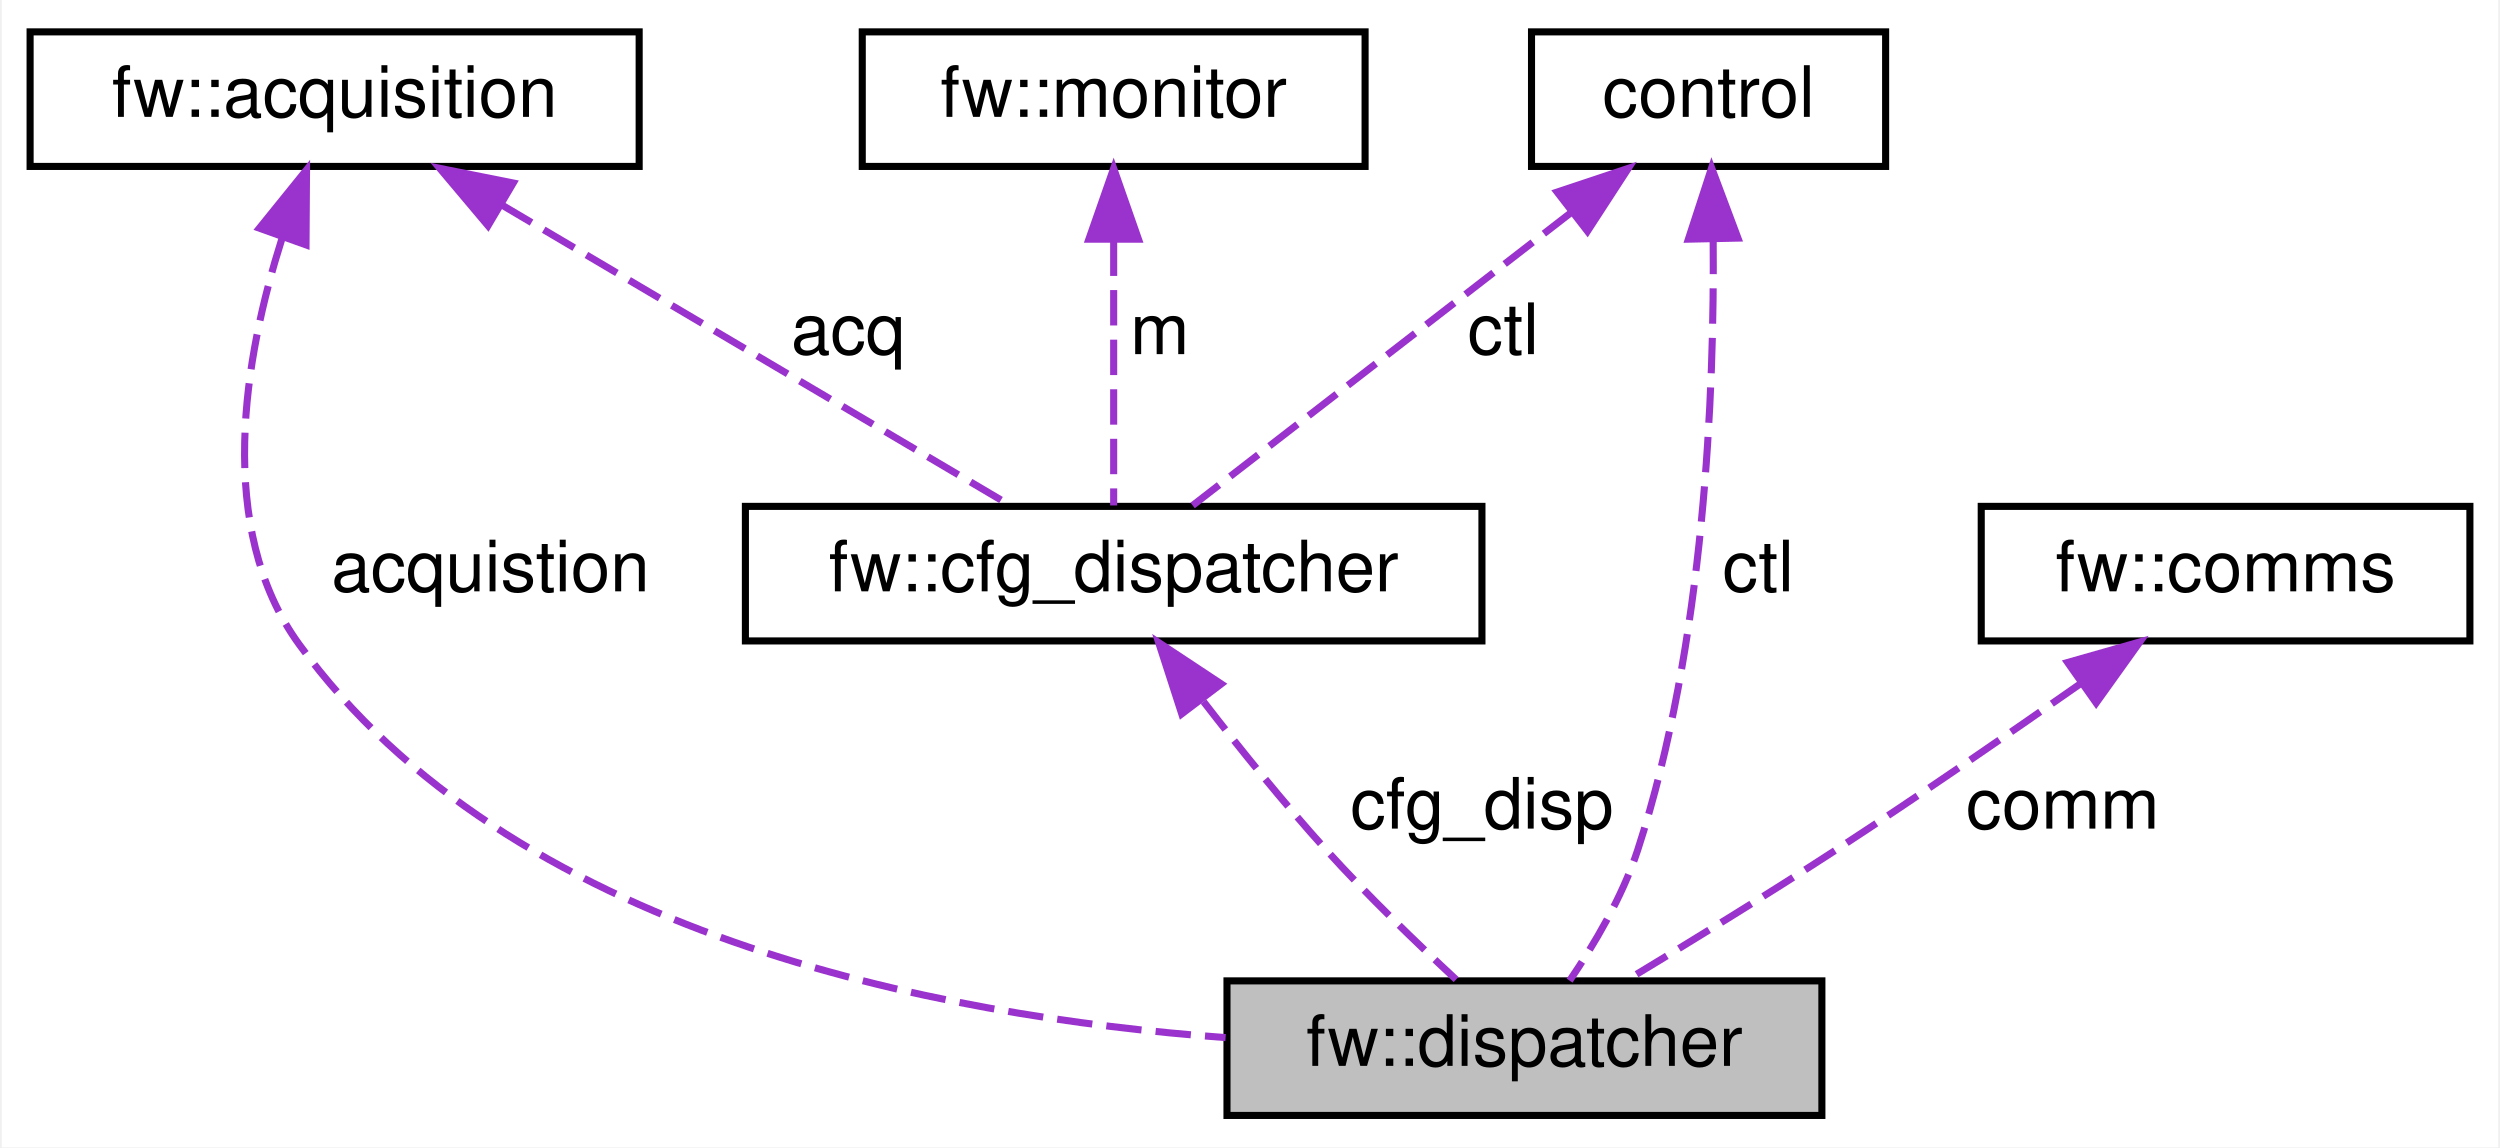
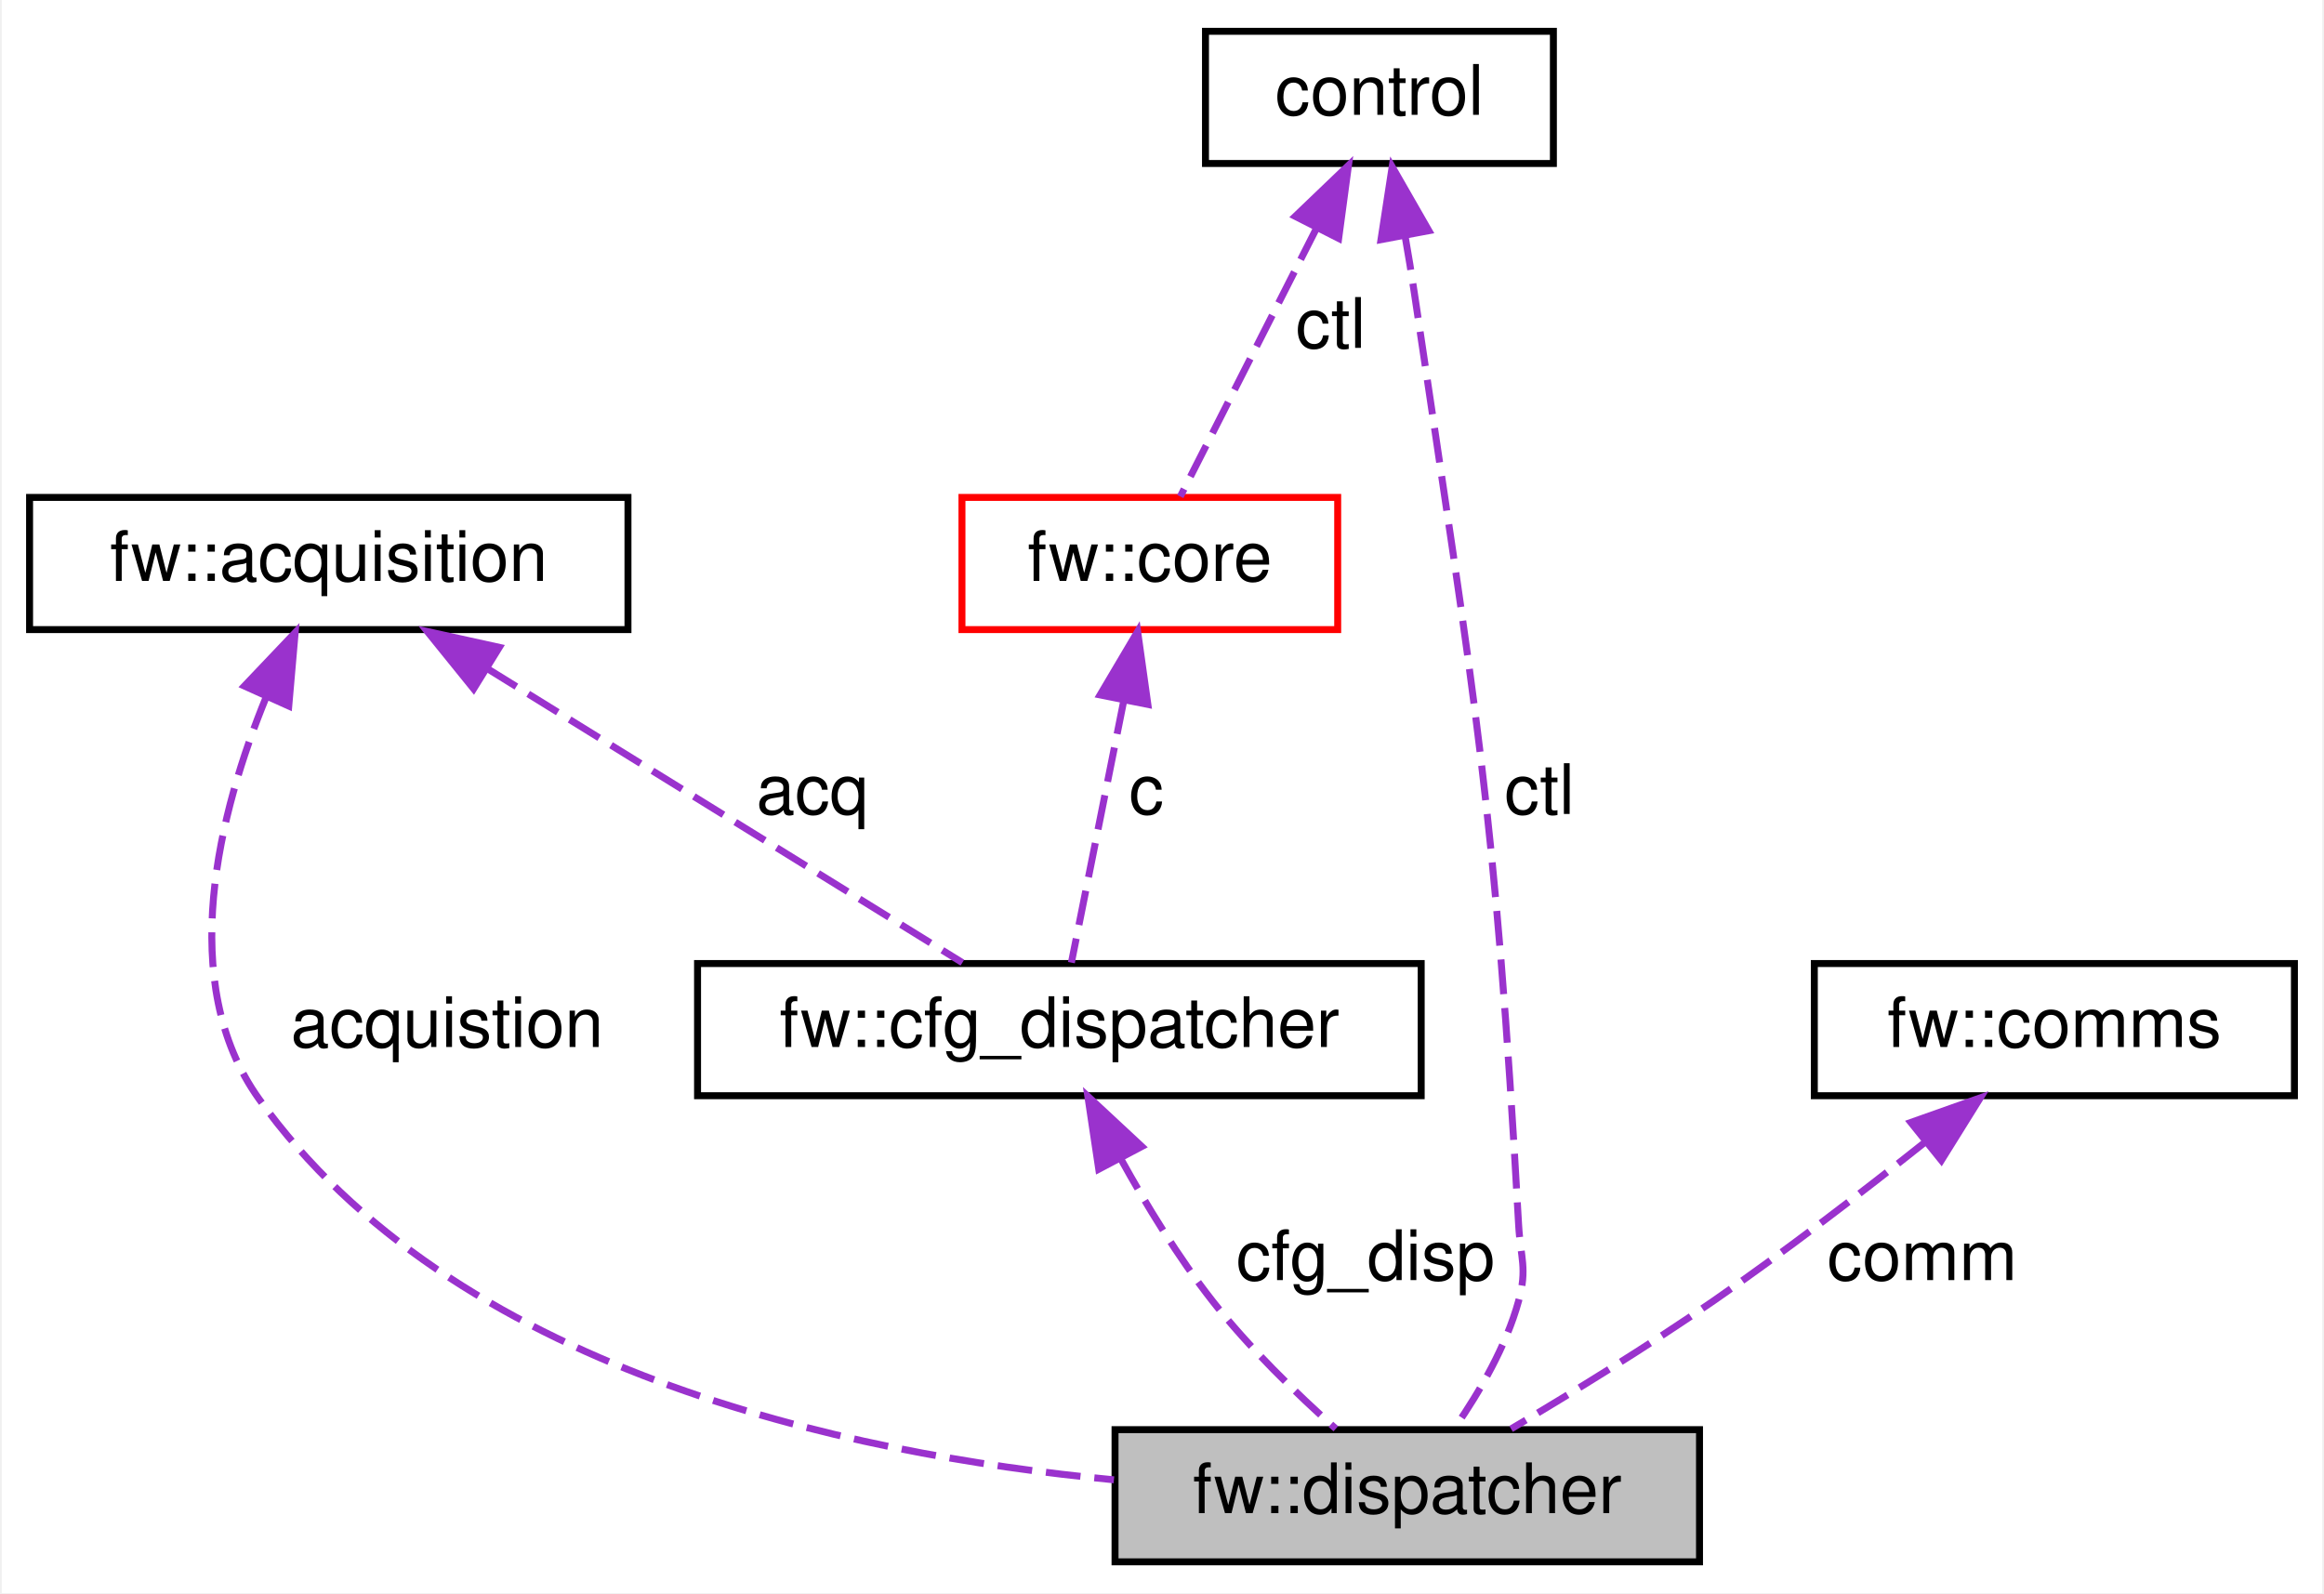
- <svg xmlns="http://www.w3.org/2000/svg" xmlns:xlink="http://www.w3.org/1999/xlink" width="353pt" height="162pt" viewBox="0.00 0.00 352.50 162.00">
-   <g id="graph0" class="graph" transform="scale(1 1) rotate(0) translate(4 158)">
-     <polygon fill="white" stroke="transparent" points="-4,4 -4,-158 348.5,-158 348.5,4 -4,4" />
+ <svg xmlns="http://www.w3.org/2000/svg" xmlns:xlink="http://www.w3.org/1999/xlink" width="334pt" height="229pt" viewBox="0.00 0.00 333.50 229.00">
+   <g id="graph0" class="graph" transform="scale(1 1) rotate(0) translate(4 225)">
+     <polygon fill="white" stroke="transparent" points="-4,4 -4,-225 329.5,-225 329.5,4 -4,4" />
    <g id="node1" class="node">
      <g id="a_node1">
        <a xlink:title=" ">
-           <polygon fill="#bfbfbf" stroke="black" points="169,-0.5 169,-19.5 253,-19.5 253,-0.5 169,-0.5" />
-           <text text-anchor="middle" x="211" y="-7.5" font-family="Helvetica,sans-Serif" font-size="10.00">fw::dispatcher</text>
+           <polygon fill="#bfbfbf" stroke="black" points="156,-0.5 156,-19.5 240,-19.5 240,-0.5 156,-0.5" />
+           <text text-anchor="middle" x="198" y="-7.5" font-family="Helvetica,sans-Serif" font-size="10.00">fw::dispatcher</text>
        </a>
      </g>
    </g>
    <g id="node2" class="node">
      <g id="a_node2">
        <a xlink:href="classfw_1_1acquisition.html" target="_top" xlink:title=" ">
          <polygon fill="white" stroke="black" points="0,-134.5 0,-153.5 86,-153.5 86,-134.5 0,-134.5" />
          <text text-anchor="middle" x="43" y="-141.5" font-family="Helvetica,sans-Serif" font-size="10.00">fw::acquisition</text>
        </a>
      </g>
    </g>
    <g id="edge1" class="edge">
-       <path fill="none" stroke="#9a32cd" stroke-dasharray="5,2" d="M35.57,-124.33C30.28,-107.69 26,-83.49 38,-67 67.71,-26.15 127.86,-14.49 168.8,-11.49" />
-       <polygon fill="#9a32cd" stroke="#9a32cd" points="32.37,-125.78 39.03,-134.02 38.96,-123.42 32.37,-125.78" />
-       <text text-anchor="middle" x="65" y="-74.5" font-family="Helvetica,sans-Serif" font-size="10.00"> acquistion</text>
+       <path fill="none" stroke="#9a32cd" stroke-dasharray="5,2" d="M34.04,-124.89C27.24,-108.31 20.93,-83.84 33,-67 60.75,-28.27 116.81,-16 155.84,-12.29" />
+       <polygon fill="#9a32cd" stroke="#9a32cd" points="30.87,-126.39 38.17,-134.07 37.25,-123.51 30.87,-126.39" />
+       <text text-anchor="middle" x="60" y="-74.5" font-family="Helvetica,sans-Serif" font-size="10.00"> acquistion</text>
    </g>
    <g id="node4" class="node">
      <g id="a_node4">
        <a xlink:href="structfw_1_1cfg__dispatcher.html" target="_top" xlink:title=" ">
-           <polygon fill="white" stroke="black" points="101,-67.5 101,-86.5 205,-86.5 205,-67.5 101,-67.5" />
-           <text text-anchor="middle" x="153" y="-74.5" font-family="Helvetica,sans-Serif" font-size="10.00">fw::cfg_dispatcher</text>
+           <polygon fill="white" stroke="black" points="96,-67.5 96,-86.5 200,-86.5 200,-67.5 96,-67.5" />
+           <text text-anchor="middle" x="148" y="-74.5" font-family="Helvetica,sans-Serif" font-size="10.00">fw::cfg_dispatcher</text>
        </a>
      </g>
    </g>
-     <g id="edge5" class="edge">
-       <path fill="none" stroke="#9a32cd" stroke-dasharray="5,2" d="M66.5,-129.12C88.29,-116.24 120.04,-97.48 138.4,-86.63" />
-       <polygon fill="#9a32cd" stroke="#9a32cd" points="64.66,-126.13 57.84,-134.23 68.22,-132.16 64.66,-126.13" />
-       <text text-anchor="middle" x="115.5" y="-108" font-family="Helvetica,sans-Serif" font-size="10.00"> acq</text>
+     <g id="edge6" class="edge">
+       <path fill="none" stroke="#9a32cd" stroke-dasharray="5,2" d="M65.71,-128.94C86.5,-116.07 116.62,-97.43 134.06,-86.63" />
+       <polygon fill="#9a32cd" stroke="#9a32cd" points="63.82,-125.99 57.16,-134.23 67.51,-131.95 63.82,-125.99" />
+       <text text-anchor="middle" x="112.5" y="-108" font-family="Helvetica,sans-Serif" font-size="10.00"> acq</text>
    </g>
    <g id="node3" class="node">
      <g id="a_node3">
        <a xlink:href="classfw_1_1comms.html" target="_top" xlink:title=" ">
-           <polygon fill="white" stroke="black" points="275.5,-67.5 275.5,-86.5 344.5,-86.5 344.5,-67.5 275.5,-67.5" />
-           <text text-anchor="middle" x="310" y="-74.5" font-family="Helvetica,sans-Serif" font-size="10.00">fw::comms</text>
+           <polygon fill="white" stroke="black" points="256.5,-67.5 256.5,-86.5 325.5,-86.5 325.5,-67.5 256.5,-67.5" />
+           <text text-anchor="middle" x="291" y="-74.5" font-family="Helvetica,sans-Serif" font-size="10.00">fw::comms</text>
        </a>
      </g>
    </g>
    <g id="edge2" class="edge">
-       <path fill="none" stroke="#9a32cd" stroke-dasharray="5,2" d="M289.57,-61.5C279.29,-54.3 266.58,-45.55 255,-38 245.24,-31.64 234.04,-24.78 225.39,-19.56" />
-       <polygon fill="#9a32cd" stroke="#9a32cd" points="287.7,-64.46 297.9,-67.36 291.73,-58.74 287.7,-64.46" />
-       <text text-anchor="middle" x="287" y="-41" font-family="Helvetica,sans-Serif" font-size="10.00"> comm</text>
+       <path fill="none" stroke="#9a32cd" stroke-dasharray="5,2" d="M272.44,-60.84C263.43,-53.67 252.33,-45.15 242,-38 232.56,-31.48 221.56,-24.73 212.92,-19.61" />
+       <polygon fill="#9a32cd" stroke="#9a32cd" points="270.37,-63.66 280.36,-67.2 274.76,-58.21 270.37,-63.66" />
+       <text text-anchor="middle" x="272" y="-41" font-family="Helvetica,sans-Serif" font-size="10.00"> comm</text>
    </g>
    <g id="edge3" class="edge">
-       <path fill="none" stroke="#9a32cd" stroke-dasharray="5,2" d="M165.69,-58.93C170.86,-52.24 177.03,-44.6 183,-38 188.8,-31.59 195.8,-24.84 201.35,-19.69" />
-       <polygon fill="#9a32cd" stroke="#9a32cd" points="162.61,-57.2 159.35,-67.28 168.19,-61.43 162.61,-57.2" />
-       <text text-anchor="middle" x="205" y="-41" font-family="Helvetica,sans-Serif" font-size="10.00"> cfg_disp</text>
+       <path fill="none" stroke="#9a32cd" stroke-dasharray="5,2" d="M156.8,-58.48C160.49,-51.8 165.07,-44.29 170,-38 175.24,-31.3 182.11,-24.65 187.73,-19.63" />
+       <polygon fill="#9a32cd" stroke="#9a32cd" points="153.66,-56.94 152.09,-67.42 159.85,-60.2 153.66,-56.94" />
+       <text text-anchor="middle" x="192" y="-41" font-family="Helvetica,sans-Serif" font-size="10.00"> cfg_disp</text>
    </g>
    <g id="node5" class="node">
      <g id="a_node5">
-         <a xlink:href="classfw_1_1monitor.html" target="_top" xlink:title=" ">
-           <polygon fill="white" stroke="black" points="117.5,-134.5 117.5,-153.5 188.5,-153.5 188.5,-134.5 117.5,-134.5" />
-           <text text-anchor="middle" x="153" y="-141.5" font-family="Helvetica,sans-Serif" font-size="10.00">fw::monitor</text>
+         <a xlink:href="structfw_1_1core.html" target="_top" xlink:title=" ">
+           <polygon fill="white" stroke="red" points="134,-134.5 134,-153.5 188,-153.5 188,-134.5 134,-134.5" />
+           <text text-anchor="middle" x="161" y="-141.5" font-family="Helvetica,sans-Serif" font-size="10.00">fw::core</text>
        </a>
      </g>
    </g>
    <g id="edge4" class="edge">
-       <path fill="none" stroke="#9a32cd" stroke-dasharray="5,2" d="M153,-124.04C153,-111.67 153,-96.12 153,-86.63" />
-       <polygon fill="#9a32cd" stroke="#9a32cd" points="149.5,-124.23 153,-134.23 156.5,-124.23 149.5,-124.23" />
-       <text text-anchor="middle" x="159.5" y="-108" font-family="Helvetica,sans-Serif" font-size="10.00"> m</text>
+       <path fill="none" stroke="#9a32cd" stroke-dasharray="5,2" d="M157.28,-124.41C154.8,-111.99 151.64,-96.22 149.73,-86.63" />
+       <polygon fill="#9a32cd" stroke="#9a32cd" points="153.85,-125.11 159.25,-134.23 160.72,-123.74 153.85,-125.11" />
+       <text text-anchor="middle" x="160.5" y="-108" font-family="Helvetica,sans-Serif" font-size="10.00"> c</text>
    </g>
    <g id="node6" class="node">
      <g id="a_node6">
        <a xlink:href="classcontrol.html" target="_top" xlink:title=" ">
-           <polygon fill="white" stroke="black" points="212,-134.5 212,-153.5 262,-153.5 262,-134.5 212,-134.5" />
-           <text text-anchor="middle" x="237" y="-141.5" font-family="Helvetica,sans-Serif" font-size="10.00">control</text>
+           <polygon fill="white" stroke="black" points="169,-201.5 169,-220.5 219,-220.5 219,-201.5 169,-201.5" />
+           <text text-anchor="middle" x="194" y="-208.5" font-family="Helvetica,sans-Serif" font-size="10.00">control</text>
        </a>
      </g>
    </g>
    <g id="edge7" class="edge">
-       <path fill="none" stroke="#9a32cd" stroke-dasharray="5,2" d="M237.65,-124.29C237.84,-102.9 236.47,-67.07 227,-38 224.84,-31.37 220.84,-24.62 217.38,-19.53" />
-       <polygon fill="#9a32cd" stroke="#9a32cd" points="234.15,-124.23 237.43,-134.3 241.15,-124.38 234.15,-124.23" />
-       <text text-anchor="middle" x="244" y="-74.5" font-family="Helvetica,sans-Serif" font-size="10.00"> ctl</text>
+       <path fill="none" stroke="#9a32cd" stroke-dasharray="5,2" d="M197.67,-191.15C198.15,-188.42 198.61,-185.64 199,-183 207.8,-123.72 210.66,-108.83 214,-49 214.27,-44.12 215.29,-42.72 214,-38 212.21,-31.48 208.4,-24.95 204.95,-19.94" />
+       <polygon fill="#9a32cd" stroke="#9a32cd" points="194.22,-190.55 195.83,-201.03 201.1,-191.84 194.22,-190.55" />
+       <text text-anchor="middle" x="217" y="-108" font-family="Helvetica,sans-Serif" font-size="10.00"> ctl</text>
    </g>
-     <g id="edge6" class="edge">
-       <path fill="none" stroke="#9a32cd" stroke-dasharray="5,2" d="M217.7,-128.07C201.12,-115.24 177.79,-97.19 164.15,-86.63" />
-       <polygon fill="#9a32cd" stroke="#9a32cd" points="215.62,-130.88 225.67,-134.23 219.9,-125.35 215.62,-130.88" />
-       <text text-anchor="middle" x="208" y="-108" font-family="Helvetica,sans-Serif" font-size="10.00"> ctl</text>
+     <g id="edge5" class="edge">
+       <path fill="none" stroke="#9a32cd" stroke-dasharray="5,2" d="M184.94,-192.16C178.58,-179.63 170.35,-163.41 165.38,-153.63" />
+       <polygon fill="#9a32cd" stroke="#9a32cd" points="181.9,-193.9 189.55,-201.23 188.14,-190.73 181.9,-193.9" />
+       <text text-anchor="middle" x="187" y="-175" font-family="Helvetica,sans-Serif" font-size="10.00"> ctl</text>
    </g>
  </g>
</svg>
